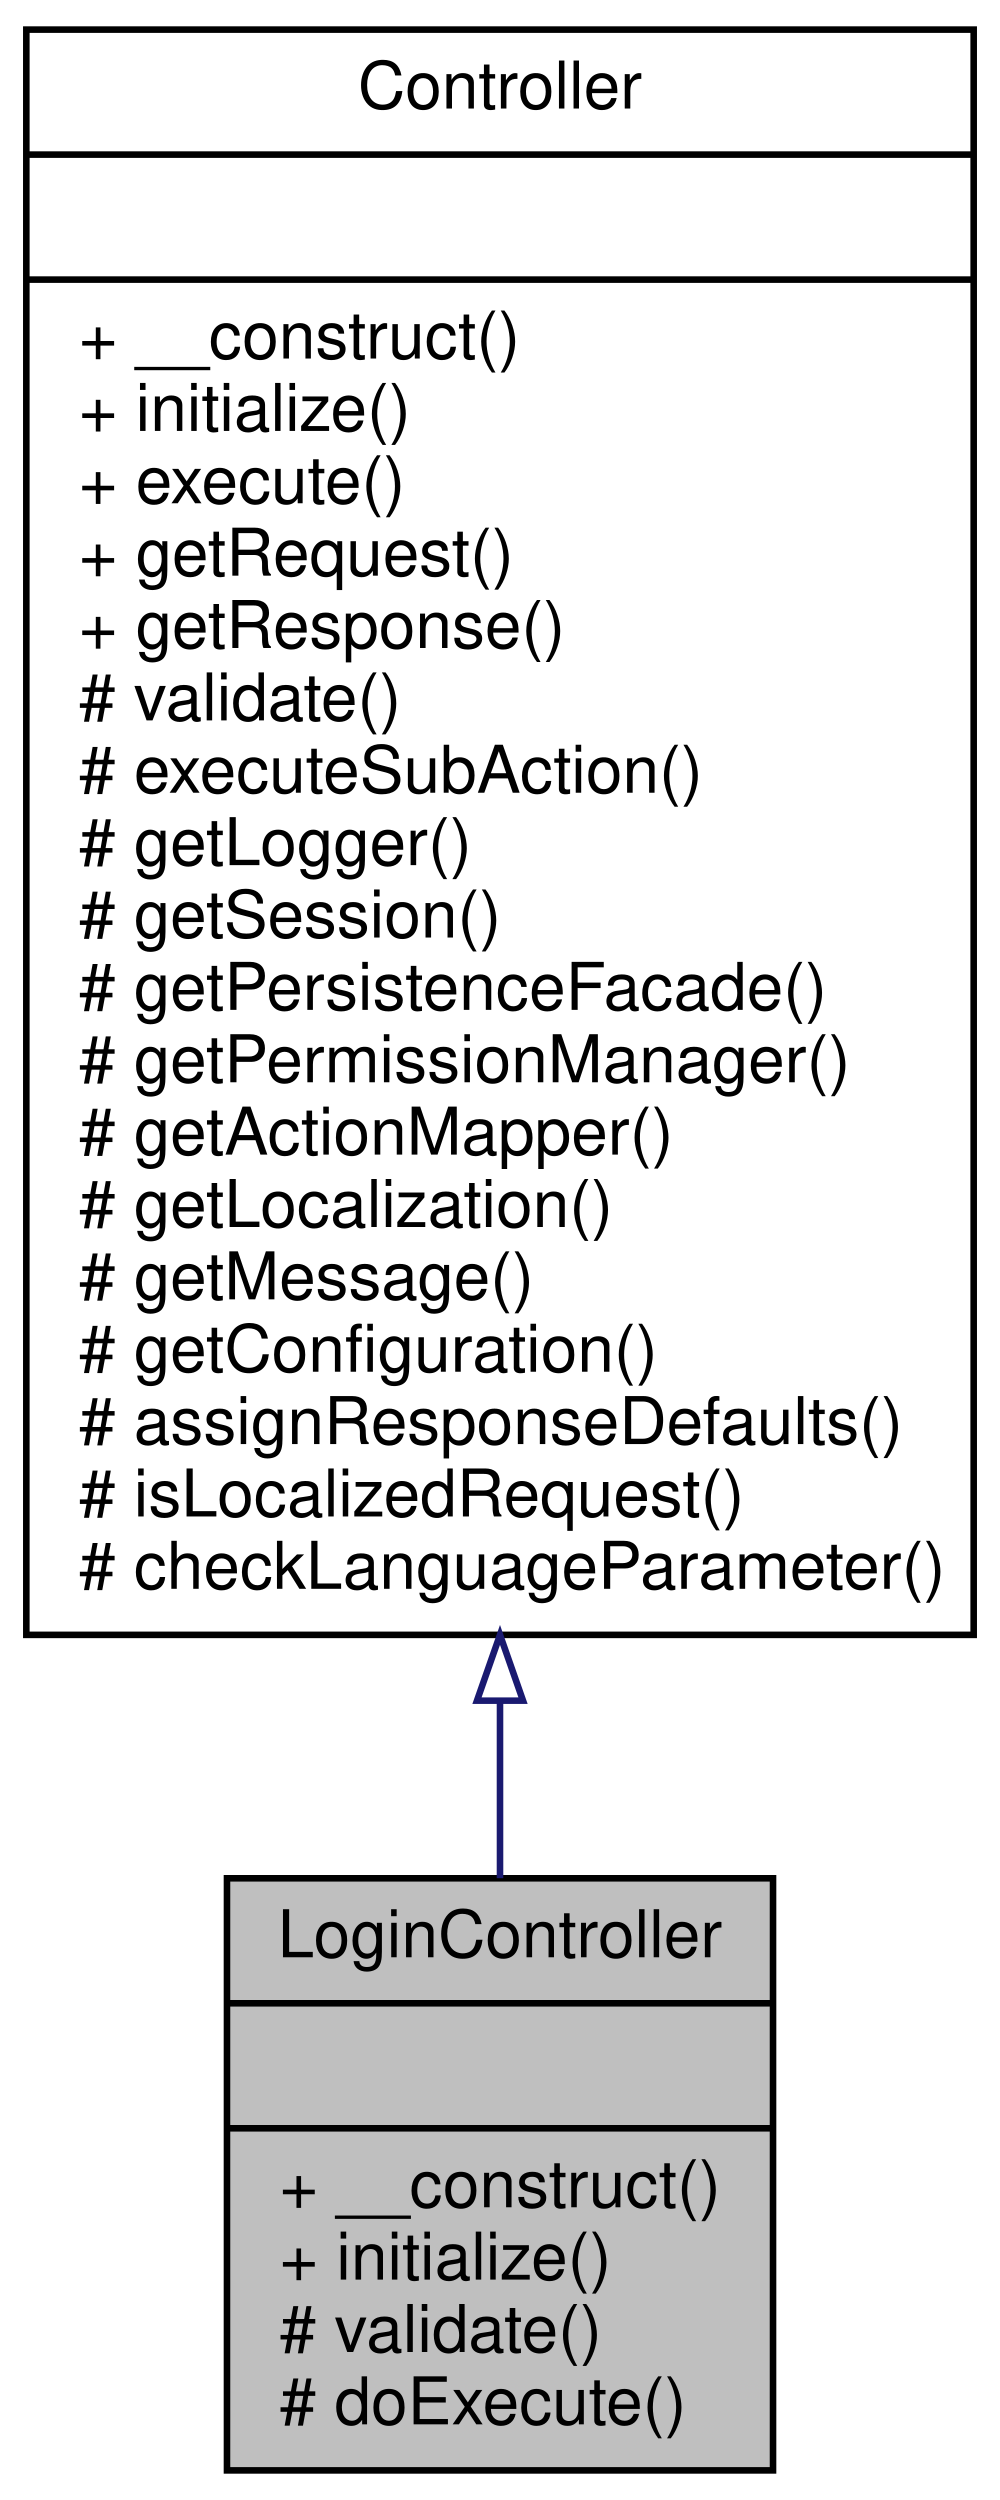
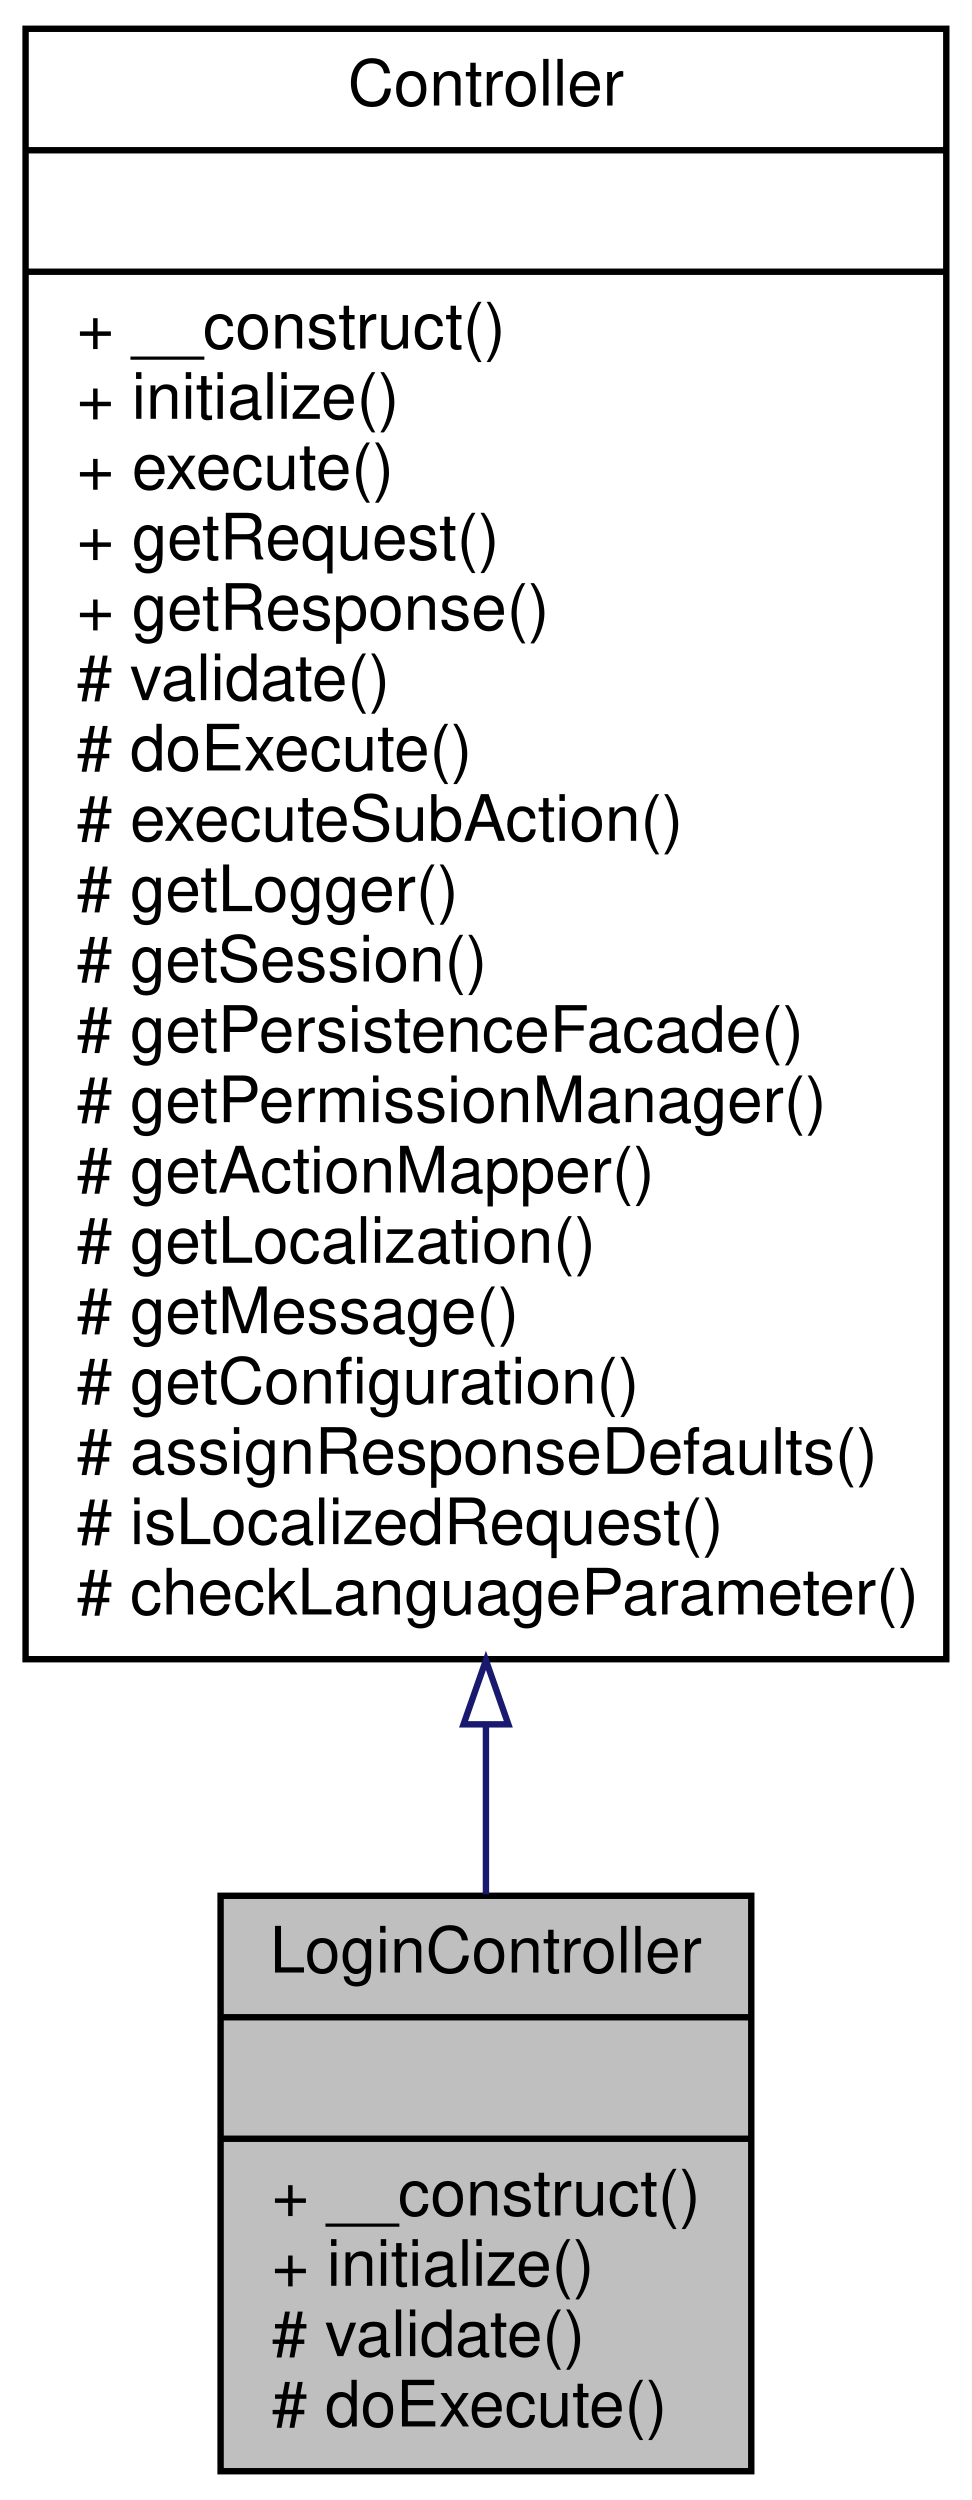
- <svg xmlns="http://www.w3.org/2000/svg" xmlns:xlink="http://www.w3.org/1999/xlink" width="152pt" height="380pt" viewBox="0.00 0.00 152.00 380.00">
-   <g id="graph0" class="graph" transform="scale(1 1) rotate(0) translate(4 376)">
-     <polygon fill="white" stroke="none" points="-4,4 -4,-376 148,-376 148,4 -4,4" />
+ <svg xmlns="http://www.w3.org/2000/svg" xmlns:xlink="http://www.w3.org/1999/xlink" width="152pt" height="391pt" viewBox="0.00 0.00 152.00 391.00">
+   <g id="graph0" class="graph" transform="scale(1 1) rotate(0) translate(4 387)">
+     <polygon fill="white" stroke="none" points="-4,4 -4,-387 148,-387 148,4 -4,4" />
    <g id="node1" class="node">
      <polygon fill="#bfbfbf" stroke="black" points="30.5,-0.5 30.5,-90.5 113.5,-90.5 113.5,-0.5 30.5,-0.5" />
      <text text-anchor="middle" x="72" y="-78.5" font-family="Helvetica,sans-Serif" font-size="10.00">LoginController</text>
      <polyline fill="none" stroke="black" points="30.5,-71.5 113.5,-71.5 " />
      <text text-anchor="middle" x="72" y="-59.5" font-family="Helvetica,sans-Serif" font-size="10.00"> </text>
      <polyline fill="none" stroke="black" points="30.5,-52.5 113.5,-52.5 " />
      <text text-anchor="start" x="38.5" y="-40.5" font-family="Helvetica,sans-Serif" font-size="10.00">+ __construct()</text>
      <text text-anchor="start" x="38.5" y="-29.5" font-family="Helvetica,sans-Serif" font-size="10.00">+ initialize()</text>
      <text text-anchor="start" x="38.5" y="-18.5" font-family="Helvetica,sans-Serif" font-size="10.00"># validate()</text>
      <text text-anchor="start" x="38.5" y="-7.5" font-family="Helvetica,sans-Serif" font-size="10.00"># doExecute()</text>
    </g>
    <g id="node2" class="node">
      <g id="a_node2">
        <a xlink:href="classwcmf_1_1lib_1_1presentation_1_1_controller.html" target="_top" xlink:title="Controller is the base class of all controllers. ">
-           <polygon fill="white" stroke="black" points="0,-127.5 0,-371.5 144,-371.5 144,-127.5 0,-127.5" />
-           <text text-anchor="middle" x="72" y="-359.5" font-family="Helvetica,sans-Serif" font-size="10.00">Controller</text>
-           <polyline fill="none" stroke="black" points="0,-352.5 144,-352.5 " />
-           <text text-anchor="middle" x="72" y="-340.5" font-family="Helvetica,sans-Serif" font-size="10.00"> </text>
-           <polyline fill="none" stroke="black" points="0,-333.5 144,-333.5 " />
-           <text text-anchor="start" x="8" y="-321.5" font-family="Helvetica,sans-Serif" font-size="10.00">+ __construct()</text>
-           <text text-anchor="start" x="8" y="-310.5" font-family="Helvetica,sans-Serif" font-size="10.00">+ initialize()</text>
-           <text text-anchor="start" x="8" y="-299.5" font-family="Helvetica,sans-Serif" font-size="10.00">+ execute()</text>
-           <text text-anchor="start" x="8" y="-288.5" font-family="Helvetica,sans-Serif" font-size="10.00">+ getRequest()</text>
-           <text text-anchor="start" x="8" y="-277.5" font-family="Helvetica,sans-Serif" font-size="10.00">+ getResponse()</text>
-           <text text-anchor="start" x="8" y="-266.5" font-family="Helvetica,sans-Serif" font-size="10.00"># validate()</text>
+           <polygon fill="white" stroke="black" points="0,-127.5 0,-382.5 144,-382.5 144,-127.5 0,-127.5" />
+           <text text-anchor="middle" x="72" y="-370.5" font-family="Helvetica,sans-Serif" font-size="10.00">Controller</text>
+           <polyline fill="none" stroke="black" points="0,-363.5 144,-363.5 " />
+           <text text-anchor="middle" x="72" y="-351.5" font-family="Helvetica,sans-Serif" font-size="10.00"> </text>
+           <polyline fill="none" stroke="black" points="0,-344.5 144,-344.5 " />
+           <text text-anchor="start" x="8" y="-332.5" font-family="Helvetica,sans-Serif" font-size="10.00">+ __construct()</text>
+           <text text-anchor="start" x="8" y="-321.5" font-family="Helvetica,sans-Serif" font-size="10.00">+ initialize()</text>
+           <text text-anchor="start" x="8" y="-310.5" font-family="Helvetica,sans-Serif" font-size="10.00">+ execute()</text>
+           <text text-anchor="start" x="8" y="-299.5" font-family="Helvetica,sans-Serif" font-size="10.00">+ getRequest()</text>
+           <text text-anchor="start" x="8" y="-288.5" font-family="Helvetica,sans-Serif" font-size="10.00">+ getResponse()</text>
+           <text text-anchor="start" x="8" y="-277.5" font-family="Helvetica,sans-Serif" font-size="10.00"># validate()</text>
+           <text text-anchor="start" x="8" y="-266.5" font-family="Helvetica,sans-Serif" font-size="10.00"># doExecute()</text>
          <text text-anchor="start" x="8" y="-255.5" font-family="Helvetica,sans-Serif" font-size="10.00"># executeSubAction()</text>
          <text text-anchor="start" x="8" y="-244.5" font-family="Helvetica,sans-Serif" font-size="10.00"># getLogger()</text>
          <text text-anchor="start" x="8" y="-233.5" font-family="Helvetica,sans-Serif" font-size="10.00"># getSession()</text>
          <text text-anchor="start" x="8" y="-222.5" font-family="Helvetica,sans-Serif" font-size="10.00"># getPersistenceFacade()</text>
          <text text-anchor="start" x="8" y="-211.5" font-family="Helvetica,sans-Serif" font-size="10.00"># getPermissionManager()</text>
          <text text-anchor="start" x="8" y="-200.5" font-family="Helvetica,sans-Serif" font-size="10.00"># getActionMapper()</text>
          <text text-anchor="start" x="8" y="-189.5" font-family="Helvetica,sans-Serif" font-size="10.00"># getLocalization()</text>
          <text text-anchor="start" x="8" y="-178.5" font-family="Helvetica,sans-Serif" font-size="10.00"># getMessage()</text>
          <text text-anchor="start" x="8" y="-167.5" font-family="Helvetica,sans-Serif" font-size="10.00"># getConfiguration()</text>
          <text text-anchor="start" x="8" y="-156.5" font-family="Helvetica,sans-Serif" font-size="10.00"># assignResponseDefaults()</text>
          <text text-anchor="start" x="8" y="-145.5" font-family="Helvetica,sans-Serif" font-size="10.00"># isLocalizedRequest()</text>
          <text text-anchor="start" x="8" y="-134.5" font-family="Helvetica,sans-Serif" font-size="10.00"># checkLanguageParameter()</text>
        </a>
      </g>
    </g>
    <g id="edge1" class="edge">
-       <path fill="none" stroke="midnightblue" d="M72,-117.468C72,-107.965 72,-98.852 72,-90.51" />
-       <polygon fill="none" stroke="midnightblue" points="68.5,-117.497 72,-127.497 75.5,-117.497 68.5,-117.497" />
+       <path fill="none" stroke="midnightblue" d="M72,-117.088C72,-107.787 72,-98.884 72,-90.724" />
+       <polygon fill="none" stroke="midnightblue" points="68.5,-117.319 72,-127.319 75.5,-117.319 68.5,-117.319" />
    </g>
  </g>
</svg>
